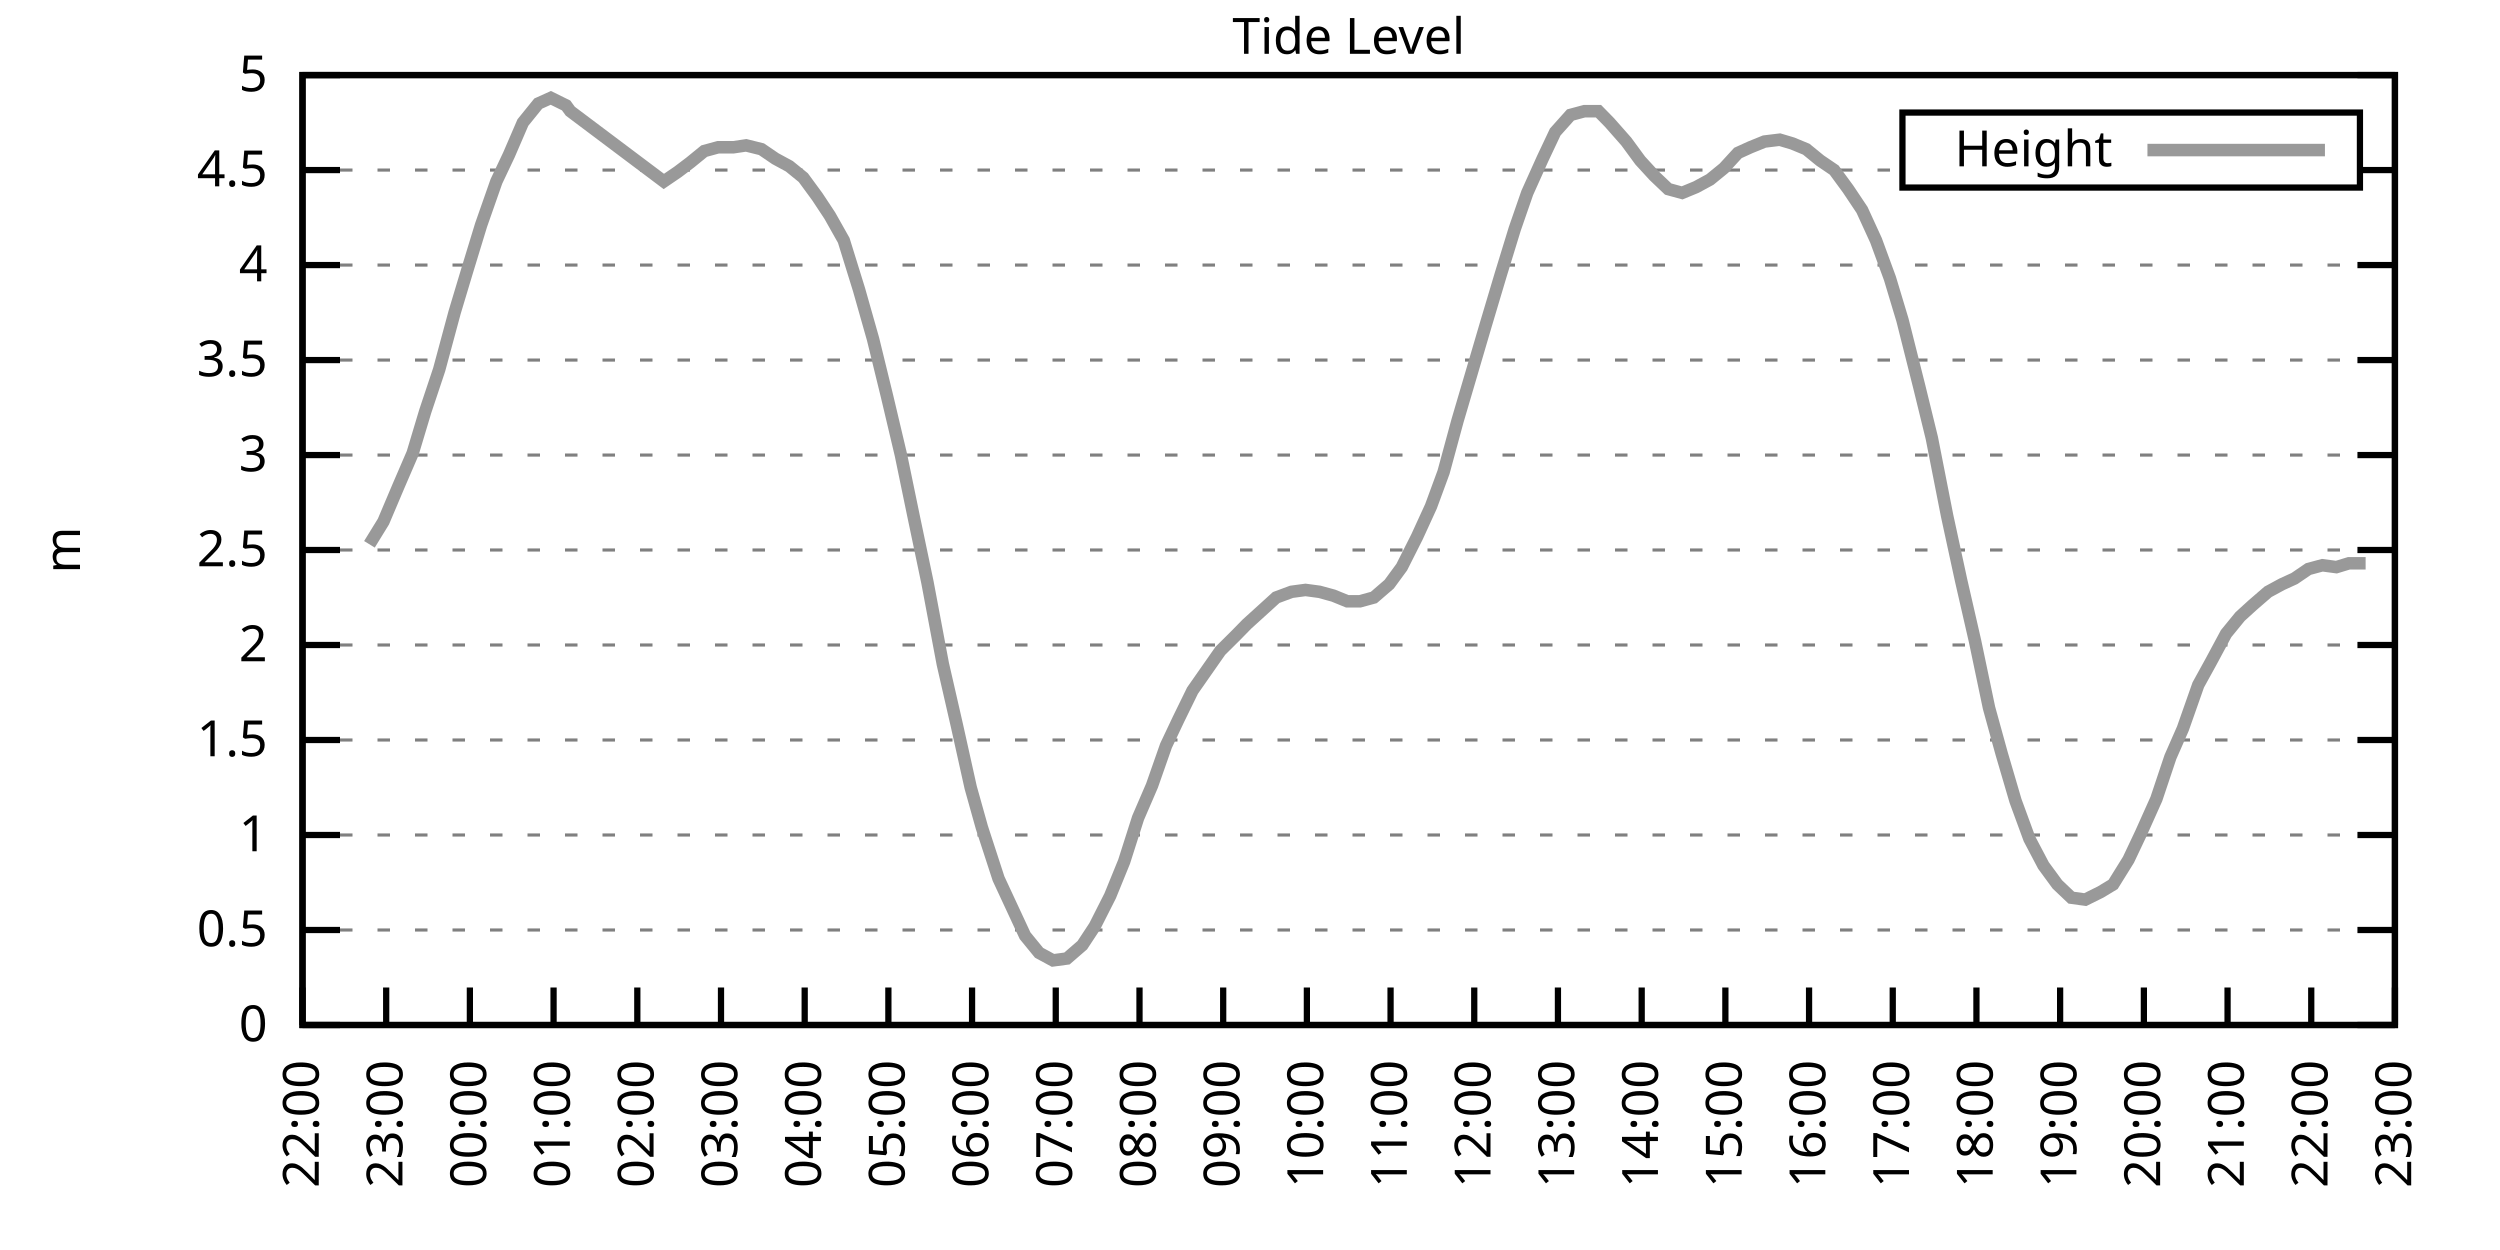
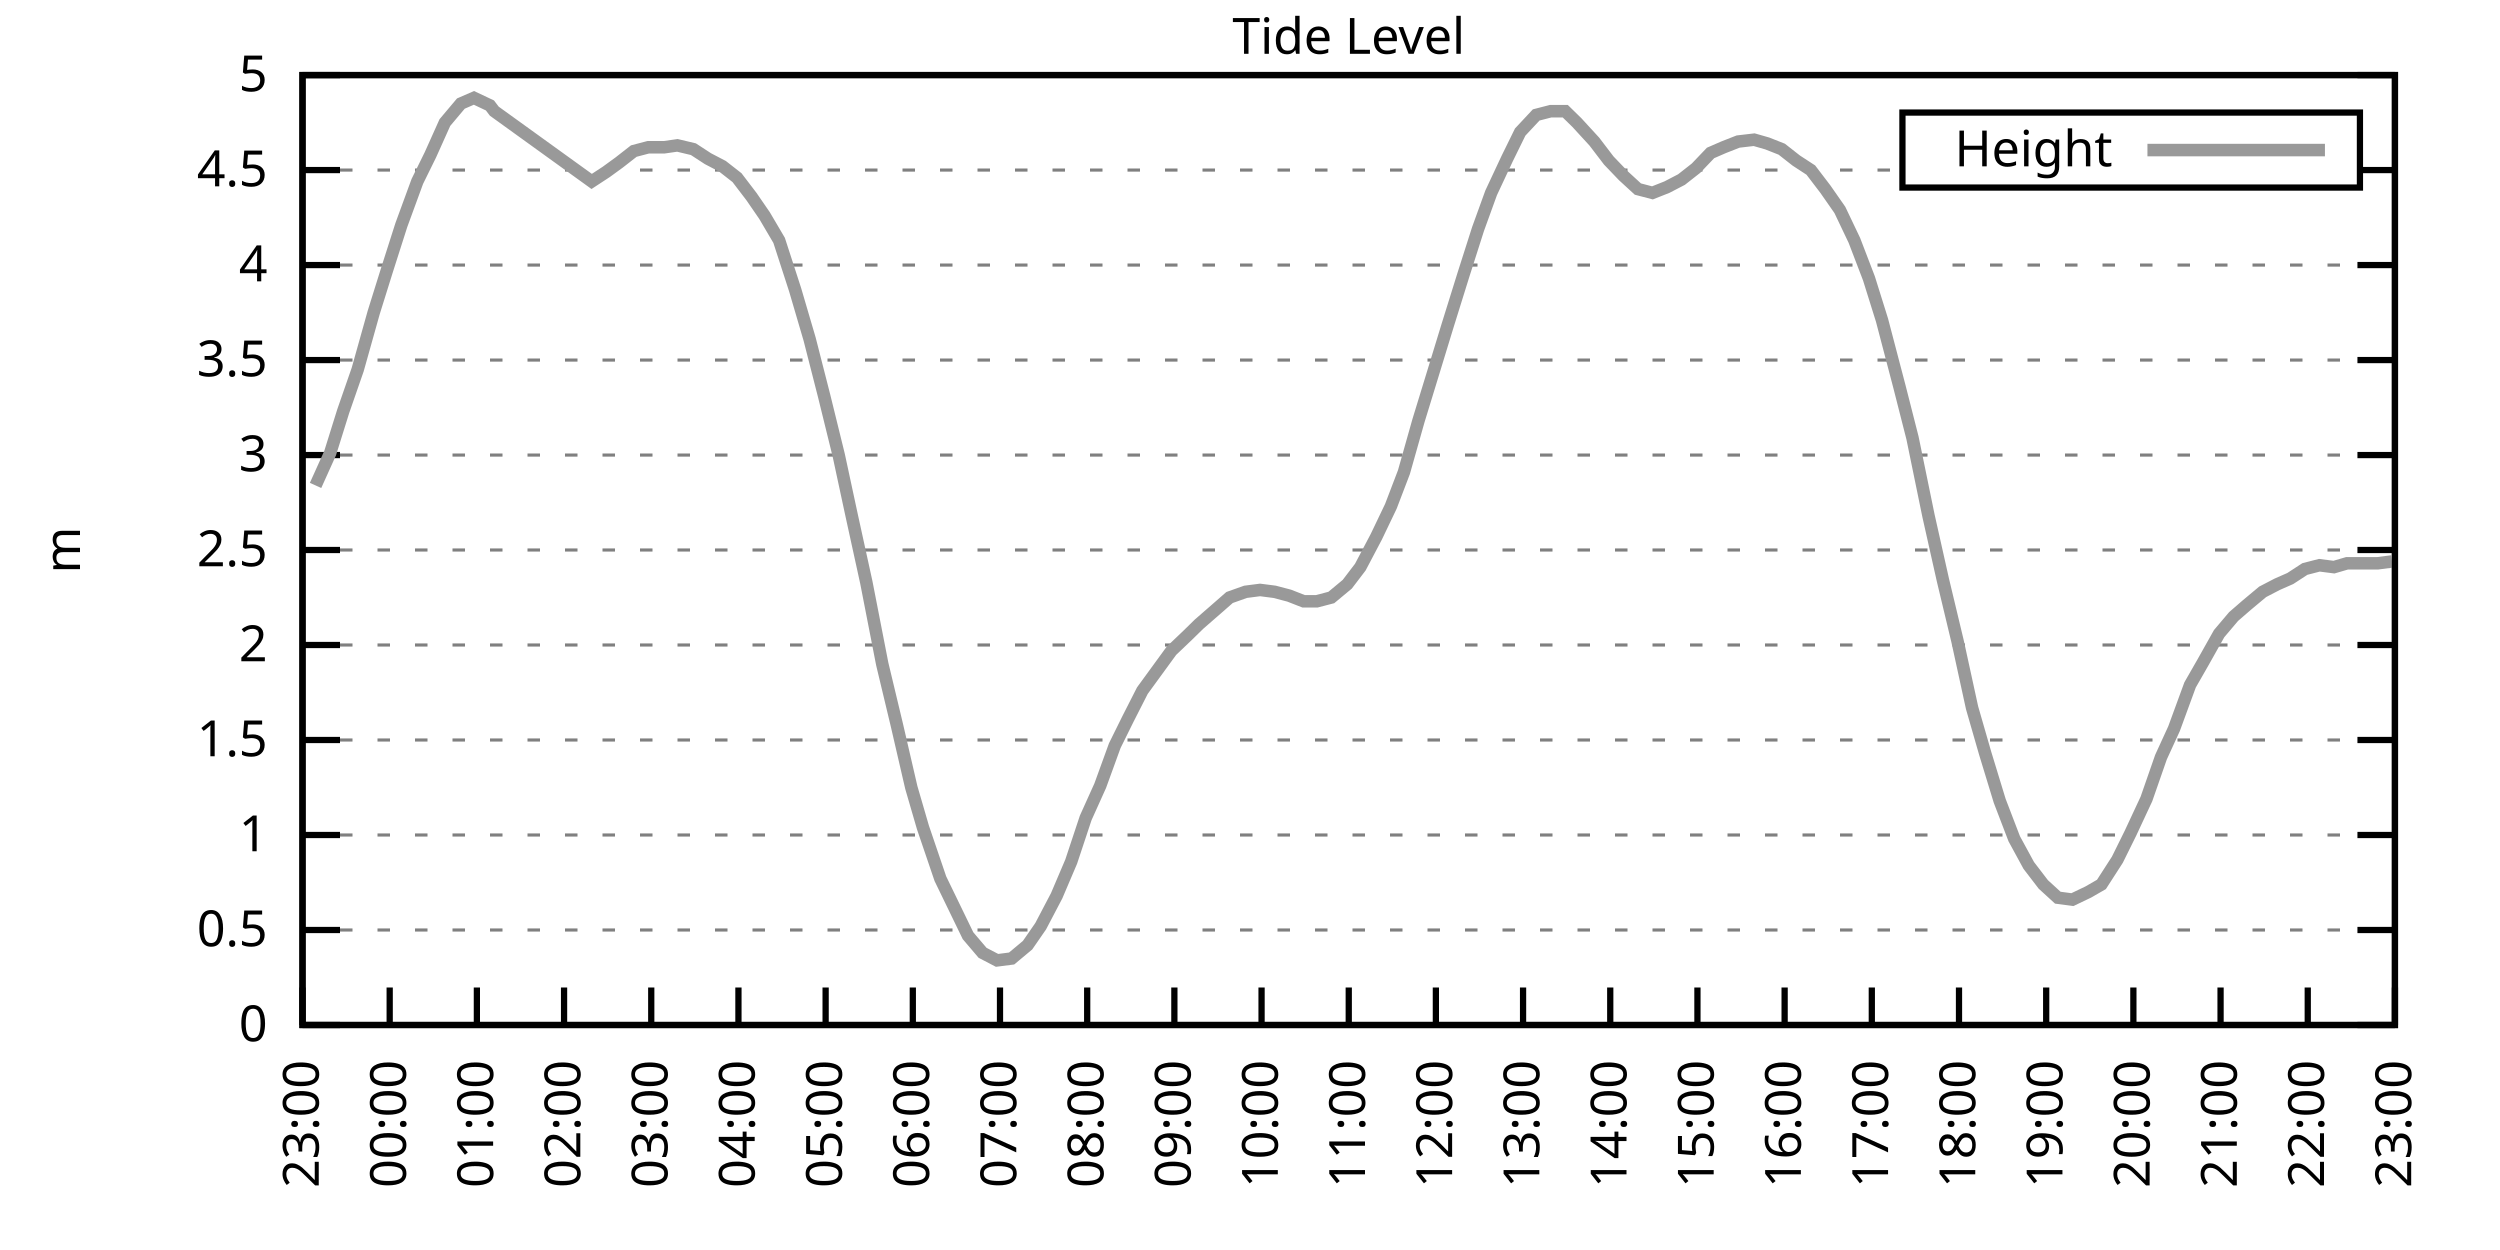
<svg xmlns="http://www.w3.org/2000/svg" xmlns:xlink="http://www.w3.org/1999/xlink" width="400" height="200" viewBox="0 0 400 200">
  <g id="gnuplot_canvas">
    <rect x="0" y="0" width="400" height="200" fill="none" />
    <defs>
      <circle id="gpDot" r="0.5" stroke-width="0.5" stroke="currentColor" />
      <path id="gpPt0" stroke-width="0.333" stroke="currentColor" d="M-1,0 h2 M0,-1 v2" />
      <path id="gpPt1" stroke-width="0.333" stroke="currentColor" d="M-1,-1 L1,1 M1,-1 L-1,1" />
      <path id="gpPt2" stroke-width="0.333" stroke="currentColor" d="M-1,0 L1,0 M0,-1 L0,1 M-1,-1 L1,1 M-1,1 L1,-1" />
      <rect id="gpPt3" stroke-width="0.333" stroke="currentColor" x="-1" y="-1" width="2" height="2" />
      <rect id="gpPt4" stroke-width="0.333" stroke="currentColor" fill="currentColor" x="-1" y="-1" width="2" height="2" />
      <circle id="gpPt5" stroke-width="0.333" stroke="currentColor" cx="0" cy="0" r="1" />
      <use xlink:href="#gpPt5" id="gpPt6" fill="currentColor" stroke="none" />
      <path id="gpPt7" stroke-width="0.333" stroke="currentColor" d="M0,-1.33 L-1.33,0.67 L1.33,0.67 z" />
      <use xlink:href="#gpPt7" id="gpPt8" fill="currentColor" stroke="none" />
      <use xlink:href="#gpPt7" id="gpPt9" stroke="currentColor" transform="rotate(180)" />
      <use xlink:href="#gpPt9" id="gpPt10" fill="currentColor" stroke="none" />
      <use xlink:href="#gpPt3" id="gpPt11" stroke="currentColor" transform="rotate(45)" />
      <use xlink:href="#gpPt11" id="gpPt12" fill="currentColor" stroke="none" />
      <path id="gpPt13" stroke-width="0.333" stroke="currentColor" d="M0,1.330 L1.265,0.411 L0.782,-1.067 L-0.782,-1.076 L-1.265,0.411 z" />
      <use xlink:href="#gpPt13" id="gpPt14" fill="currentColor" stroke="none" />
      <filter id="textbox" filterUnits="objectBoundingBox" x="0" y="0" height="1" width="1">
        <feFlood flood-color="white" flood-opacity="1" result="bgnd" />
        <feComposite in="SourceGraphic" in2="bgnd" operator="atop" />
      </filter>
      <filter id="greybox" filterUnits="objectBoundingBox" x="0" y="0" height="1" width="1">
        <feFlood flood-color="lightgrey" flood-opacity="1" result="grey" />
        <feComposite in="SourceGraphic" in2="grey" operator="atop" />
      </filter>
    </defs>
    <g fill="none" color="white" stroke="currentColor" stroke-width="1.00" stroke-linecap="butt" stroke-linejoin="miter">
</g>
    <g fill="none" color="black" stroke="currentColor" stroke-width="1.00" stroke-linecap="butt" stroke-linejoin="miter">
      <g stroke="none" shape-rendering="crispEdges">
        <polygon fill="rgb(255, 255, 255)" points="48.40,164.00 383.18,164.00 383.18,12.02 48.40,12.02 " />
      </g>
    </g>
    <g fill="none" color="black" stroke="currentColor" stroke-width="1.00" stroke-linecap="butt" stroke-linejoin="miter">
</g>
    <g fill="none" color="black" stroke="black" stroke-width="0.50" stroke-linecap="butt" stroke-linejoin="miter">
</g>
    <g fill="none" color="gray" stroke="currentColor" stroke-width="0.50" stroke-linecap="butt" stroke-linejoin="miter">
      <path stroke="gray" stroke-dasharray="2,4" class="gridline" d="M48.40,164.00 L383.19,164.00  " />
    </g>
    <g fill="none" color="gray" stroke="gray" stroke-width="1.00" stroke-linecap="butt" stroke-linejoin="miter">
</g>
    <g fill="none" color="black" stroke="currentColor" stroke-width="1.00" stroke-linecap="butt" stroke-linejoin="miter">
      <path stroke="black" d="M48.40,164.00 L54.40,164.00 M383.19,164.00 L377.19,164.00  " />
      <g transform="translate(42.80,166.60)" stroke="none" fill="black" font-family="Sans" font-size="8.00" text-anchor="end">
        <text>
          <tspan font-family="Sans"> 0</tspan>
        </text>
      </g>
    </g>
    <g fill="none" color="black" stroke="currentColor" stroke-width="1.00" stroke-linecap="butt" stroke-linejoin="miter">
</g>
    <g fill="none" color="black" stroke="black" stroke-width="0.50" stroke-linecap="butt" stroke-linejoin="miter">
</g>
    <g fill="none" color="gray" stroke="currentColor" stroke-width="0.50" stroke-linecap="butt" stroke-linejoin="miter">
      <path stroke="gray" stroke-dasharray="2,4" class="gridline" d="M48.40,148.80 L383.19,148.80  " />
    </g>
    <g fill="none" color="gray" stroke="gray" stroke-width="1.00" stroke-linecap="butt" stroke-linejoin="miter">
</g>
    <g fill="none" color="black" stroke="currentColor" stroke-width="1.00" stroke-linecap="butt" stroke-linejoin="miter">
      <path stroke="black" d="M48.40,148.80 L54.40,148.80 M383.19,148.80 L377.19,148.80  " />
      <g transform="translate(42.80,151.40)" stroke="none" fill="black" font-family="Sans" font-size="8.00" text-anchor="end">
        <text>
          <tspan font-family="Sans"> 0.5</tspan>
        </text>
      </g>
    </g>
    <g fill="none" color="black" stroke="currentColor" stroke-width="1.00" stroke-linecap="butt" stroke-linejoin="miter">
</g>
    <g fill="none" color="black" stroke="black" stroke-width="0.50" stroke-linecap="butt" stroke-linejoin="miter">
</g>
    <g fill="none" color="gray" stroke="currentColor" stroke-width="0.50" stroke-linecap="butt" stroke-linejoin="miter">
      <path stroke="gray" stroke-dasharray="2,4" class="gridline" d="M48.40,133.60 L383.19,133.60  " />
    </g>
    <g fill="none" color="gray" stroke="gray" stroke-width="1.00" stroke-linecap="butt" stroke-linejoin="miter">
</g>
    <g fill="none" color="black" stroke="currentColor" stroke-width="1.00" stroke-linecap="butt" stroke-linejoin="miter">
      <path stroke="black" d="M48.40,133.60 L54.40,133.60 M383.19,133.60 L377.19,133.60  " />
      <g transform="translate(42.80,136.20)" stroke="none" fill="black" font-family="Sans" font-size="8.00" text-anchor="end">
        <text>
          <tspan font-family="Sans"> 1</tspan>
        </text>
      </g>
    </g>
    <g fill="none" color="black" stroke="currentColor" stroke-width="1.00" stroke-linecap="butt" stroke-linejoin="miter">
</g>
    <g fill="none" color="black" stroke="black" stroke-width="0.50" stroke-linecap="butt" stroke-linejoin="miter">
</g>
    <g fill="none" color="gray" stroke="currentColor" stroke-width="0.50" stroke-linecap="butt" stroke-linejoin="miter">
      <path stroke="gray" stroke-dasharray="2,4" class="gridline" d="M48.40,118.40 L383.19,118.40  " />
    </g>
    <g fill="none" color="gray" stroke="gray" stroke-width="1.00" stroke-linecap="butt" stroke-linejoin="miter">
</g>
    <g fill="none" color="black" stroke="currentColor" stroke-width="1.00" stroke-linecap="butt" stroke-linejoin="miter">
      <path stroke="black" d="M48.40,118.40 L54.40,118.40 M383.19,118.40 L377.19,118.40  " />
      <g transform="translate(42.80,121.00)" stroke="none" fill="black" font-family="Sans" font-size="8.00" text-anchor="end">
        <text>
          <tspan font-family="Sans"> 1.5</tspan>
        </text>
      </g>
    </g>
    <g fill="none" color="black" stroke="currentColor" stroke-width="1.00" stroke-linecap="butt" stroke-linejoin="miter">
</g>
    <g fill="none" color="black" stroke="black" stroke-width="0.50" stroke-linecap="butt" stroke-linejoin="miter">
</g>
    <g fill="none" color="gray" stroke="currentColor" stroke-width="0.50" stroke-linecap="butt" stroke-linejoin="miter">
      <path stroke="gray" stroke-dasharray="2,4" class="gridline" d="M48.40,103.20 L383.19,103.20  " />
    </g>
    <g fill="none" color="gray" stroke="gray" stroke-width="1.00" stroke-linecap="butt" stroke-linejoin="miter">
</g>
    <g fill="none" color="black" stroke="currentColor" stroke-width="1.00" stroke-linecap="butt" stroke-linejoin="miter">
      <path stroke="black" d="M48.40,103.20 L54.40,103.20 M383.19,103.20 L377.19,103.20  " />
      <g transform="translate(42.80,105.80)" stroke="none" fill="black" font-family="Sans" font-size="8.00" text-anchor="end">
        <text>
          <tspan font-family="Sans"> 2</tspan>
        </text>
      </g>
    </g>
    <g fill="none" color="black" stroke="currentColor" stroke-width="1.00" stroke-linecap="butt" stroke-linejoin="miter">
</g>
    <g fill="none" color="black" stroke="black" stroke-width="0.50" stroke-linecap="butt" stroke-linejoin="miter">
</g>
    <g fill="none" color="gray" stroke="currentColor" stroke-width="0.50" stroke-linecap="butt" stroke-linejoin="miter">
      <path stroke="gray" stroke-dasharray="2,4" class="gridline" d="M48.40,88.00 L383.19,88.00  " />
    </g>
    <g fill="none" color="gray" stroke="gray" stroke-width="1.00" stroke-linecap="butt" stroke-linejoin="miter">
</g>
    <g fill="none" color="black" stroke="currentColor" stroke-width="1.00" stroke-linecap="butt" stroke-linejoin="miter">
      <path stroke="black" d="M48.40,88.00 L54.40,88.00 M383.19,88.00 L377.19,88.00  " />
      <g transform="translate(42.80,90.60)" stroke="none" fill="black" font-family="Sans" font-size="8.00" text-anchor="end">
        <text>
          <tspan font-family="Sans"> 2.5</tspan>
        </text>
      </g>
    </g>
    <g fill="none" color="black" stroke="currentColor" stroke-width="1.00" stroke-linecap="butt" stroke-linejoin="miter">
</g>
    <g fill="none" color="black" stroke="black" stroke-width="0.50" stroke-linecap="butt" stroke-linejoin="miter">
</g>
    <g fill="none" color="gray" stroke="currentColor" stroke-width="0.50" stroke-linecap="butt" stroke-linejoin="miter">
      <path stroke="gray" stroke-dasharray="2,4" class="gridline" d="M48.40,72.81 L383.19,72.81  " />
    </g>
    <g fill="none" color="gray" stroke="gray" stroke-width="1.00" stroke-linecap="butt" stroke-linejoin="miter">
</g>
    <g fill="none" color="black" stroke="currentColor" stroke-width="1.00" stroke-linecap="butt" stroke-linejoin="miter">
      <path stroke="black" d="M48.40,72.81 L54.40,72.81 M383.19,72.81 L377.19,72.81  " />
      <g transform="translate(42.80,75.41)" stroke="none" fill="black" font-family="Sans" font-size="8.00" text-anchor="end">
        <text>
          <tspan font-family="Sans"> 3</tspan>
        </text>
      </g>
    </g>
    <g fill="none" color="black" stroke="currentColor" stroke-width="1.00" stroke-linecap="butt" stroke-linejoin="miter">
</g>
    <g fill="none" color="black" stroke="black" stroke-width="0.50" stroke-linecap="butt" stroke-linejoin="miter">
</g>
    <g fill="none" color="gray" stroke="currentColor" stroke-width="0.50" stroke-linecap="butt" stroke-linejoin="miter">
      <path stroke="gray" stroke-dasharray="2,4" class="gridline" d="M48.40,57.61 L383.19,57.61  " />
    </g>
    <g fill="none" color="gray" stroke="gray" stroke-width="1.00" stroke-linecap="butt" stroke-linejoin="miter">
</g>
    <g fill="none" color="black" stroke="currentColor" stroke-width="1.00" stroke-linecap="butt" stroke-linejoin="miter">
      <path stroke="black" d="M48.40,57.61 L54.40,57.61 M383.19,57.61 L377.19,57.61  " />
      <g transform="translate(42.80,60.21)" stroke="none" fill="black" font-family="Sans" font-size="8.00" text-anchor="end">
        <text>
          <tspan font-family="Sans"> 3.5</tspan>
        </text>
      </g>
    </g>
    <g fill="none" color="black" stroke="currentColor" stroke-width="1.00" stroke-linecap="butt" stroke-linejoin="miter">
</g>
    <g fill="none" color="black" stroke="black" stroke-width="0.50" stroke-linecap="butt" stroke-linejoin="miter">
</g>
    <g fill="none" color="gray" stroke="currentColor" stroke-width="0.50" stroke-linecap="butt" stroke-linejoin="miter">
      <path stroke="gray" stroke-dasharray="2,4" class="gridline" d="M48.40,42.41 L383.19,42.41  " />
    </g>
    <g fill="none" color="gray" stroke="gray" stroke-width="1.00" stroke-linecap="butt" stroke-linejoin="miter">
</g>
    <g fill="none" color="black" stroke="currentColor" stroke-width="1.00" stroke-linecap="butt" stroke-linejoin="miter">
      <path stroke="black" d="M48.40,42.41 L54.40,42.41 M383.19,42.41 L377.19,42.41  " />
      <g transform="translate(42.80,45.01)" stroke="none" fill="black" font-family="Sans" font-size="8.00" text-anchor="end">
        <text>
          <tspan font-family="Sans"> 4</tspan>
        </text>
      </g>
    </g>
    <g fill="none" color="black" stroke="currentColor" stroke-width="1.00" stroke-linecap="butt" stroke-linejoin="miter">
</g>
    <g fill="none" color="black" stroke="black" stroke-width="0.50" stroke-linecap="butt" stroke-linejoin="miter">
</g>
    <g fill="none" color="gray" stroke="currentColor" stroke-width="0.50" stroke-linecap="butt" stroke-linejoin="miter">
      <path stroke="gray" stroke-dasharray="2,4" class="gridline" d="M48.40,27.21 L304.39,27.21 M377.59,27.21 L383.19,27.21  " />
    </g>
    <g fill="none" color="gray" stroke="gray" stroke-width="1.00" stroke-linecap="butt" stroke-linejoin="miter">
</g>
    <g fill="none" color="black" stroke="currentColor" stroke-width="1.00" stroke-linecap="butt" stroke-linejoin="miter">
      <path stroke="black" d="M48.40,27.21 L54.40,27.21 M383.19,27.21 L377.19,27.21  " />
      <g transform="translate(42.80,29.81)" stroke="none" fill="black" font-family="Sans" font-size="8.00" text-anchor="end">
        <text>
          <tspan font-family="Sans"> 4.5</tspan>
        </text>
      </g>
    </g>
    <g fill="none" color="black" stroke="currentColor" stroke-width="1.00" stroke-linecap="butt" stroke-linejoin="miter">
</g>
    <g fill="none" color="black" stroke="black" stroke-width="0.50" stroke-linecap="butt" stroke-linejoin="miter">
</g>
    <g fill="none" color="gray" stroke="currentColor" stroke-width="0.50" stroke-linecap="butt" stroke-linejoin="miter">
      <path stroke="gray" stroke-dasharray="2,4" class="gridline" d="M48.40,12.01 L383.19,12.01  " />
    </g>
    <g fill="none" color="gray" stroke="gray" stroke-width="1.00" stroke-linecap="butt" stroke-linejoin="miter">
</g>
    <g fill="none" color="black" stroke="currentColor" stroke-width="1.00" stroke-linecap="butt" stroke-linejoin="miter">
      <path stroke="black" d="M48.40,12.01 L54.40,12.01 M383.19,12.01 L377.19,12.01  " />
      <g transform="translate(42.80,14.61)" stroke="none" fill="black" font-family="Sans" font-size="8.00" text-anchor="end">
        <text>
          <tspan font-family="Sans"> 5</tspan>
        </text>
      </g>
    </g>
    <g fill="none" color="black" stroke="currentColor" stroke-width="1.00" stroke-linecap="butt" stroke-linejoin="miter">
      <path stroke="black" d="M48.40,164.00 L48.40,158.00  " />
      <g transform="translate(51.00,169.60) rotate(270.00)" stroke="none" fill="black" font-family="Sans" font-size="8.00" text-anchor="end">
        <text>
-           <tspan font-family="Sans">22:00</tspan>
-         </text>
-       </g>
-     </g>
-     <g fill="none" color="black" stroke="currentColor" stroke-width="1.00" stroke-linecap="butt" stroke-linejoin="miter">
-       <path stroke="black" d="M61.79,164.00 L61.79,158.00  " />
-       <g transform="translate(64.39,169.60) rotate(270.00)" stroke="none" fill="black" font-family="Sans" font-size="8.00" text-anchor="end">
-         <text>
          <tspan font-family="Sans">23:00</tspan>
        </text>
      </g>
    </g>
    <g fill="none" color="black" stroke="currentColor" stroke-width="1.00" stroke-linecap="butt" stroke-linejoin="miter">
-       <path stroke="black" d="M75.18,164.00 L75.18,158.00  " />
-       <g transform="translate(77.78,169.60) rotate(270.00)" stroke="none" fill="black" font-family="Sans" font-size="8.00" text-anchor="end">
+       <path stroke="black" d="M62.35,164.00 L62.35,158.00  " />
+       <g transform="translate(64.95,169.60) rotate(270.00)" stroke="none" fill="black" font-family="Sans" font-size="8.00" text-anchor="end">
        <text>
          <tspan font-family="Sans">00:00</tspan>
        </text>
      </g>
    </g>
    <g fill="none" color="black" stroke="currentColor" stroke-width="1.00" stroke-linecap="butt" stroke-linejoin="miter">
-       <path stroke="black" d="M88.57,164.00 L88.57,158.00  " />
-       <g transform="translate(91.17,169.60) rotate(270.00)" stroke="none" fill="black" font-family="Sans" font-size="8.00" text-anchor="end">
+       <path stroke="black" d="M76.30,164.00 L76.30,158.00  " />
+       <g transform="translate(78.90,169.60) rotate(270.00)" stroke="none" fill="black" font-family="Sans" font-size="8.00" text-anchor="end">
        <text>
          <tspan font-family="Sans">01:00</tspan>
        </text>
      </g>
    </g>
    <g fill="none" color="black" stroke="currentColor" stroke-width="1.00" stroke-linecap="butt" stroke-linejoin="miter">
-       <path stroke="black" d="M101.97,164.00 L101.97,158.00  " />
-       <g transform="translate(104.57,169.60) rotate(270.00)" stroke="none" fill="black" font-family="Sans" font-size="8.00" text-anchor="end">
+       <path stroke="black" d="M90.25,164.00 L90.25,158.00  " />
+       <g transform="translate(92.85,169.60) rotate(270.00)" stroke="none" fill="black" font-family="Sans" font-size="8.00" text-anchor="end">
        <text>
          <tspan font-family="Sans">02:00</tspan>
        </text>
      </g>
    </g>
    <g fill="none" color="black" stroke="currentColor" stroke-width="1.00" stroke-linecap="butt" stroke-linejoin="miter">
-       <path stroke="black" d="M115.36,164.00 L115.36,158.00  " />
-       <g transform="translate(117.96,169.60) rotate(270.00)" stroke="none" fill="black" font-family="Sans" font-size="8.00" text-anchor="end">
+       <path stroke="black" d="M104.20,164.00 L104.20,158.00  " />
+       <g transform="translate(106.80,169.60) rotate(270.00)" stroke="none" fill="black" font-family="Sans" font-size="8.00" text-anchor="end">
        <text>
          <tspan font-family="Sans">03:00</tspan>
        </text>
      </g>
    </g>
    <g fill="none" color="black" stroke="currentColor" stroke-width="1.00" stroke-linecap="butt" stroke-linejoin="miter">
-       <path stroke="black" d="M128.75,164.00 L128.75,158.00  " />
-       <g transform="translate(131.35,169.60) rotate(270.00)" stroke="none" fill="black" font-family="Sans" font-size="8.00" text-anchor="end">
+       <path stroke="black" d="M118.15,164.00 L118.15,158.00  " />
+       <g transform="translate(120.75,169.60) rotate(270.00)" stroke="none" fill="black" font-family="Sans" font-size="8.00" text-anchor="end">
        <text>
          <tspan font-family="Sans">04:00</tspan>
        </text>
      </g>
    </g>
    <g fill="none" color="black" stroke="currentColor" stroke-width="1.00" stroke-linecap="butt" stroke-linejoin="miter">
-       <path stroke="black" d="M142.14,164.00 L142.14,158.00  " />
-       <g transform="translate(144.74,169.60) rotate(270.00)" stroke="none" fill="black" font-family="Sans" font-size="8.00" text-anchor="end">
+       <path stroke="black" d="M132.10,164.00 L132.10,158.00  " />
+       <g transform="translate(134.70,169.60) rotate(270.00)" stroke="none" fill="black" font-family="Sans" font-size="8.00" text-anchor="end">
        <text>
          <tspan font-family="Sans">05:00</tspan>
        </text>
      </g>
    </g>
    <g fill="none" color="black" stroke="currentColor" stroke-width="1.00" stroke-linecap="butt" stroke-linejoin="miter">
-       <path stroke="black" d="M155.53,164.00 L155.53,158.00  " />
-       <g transform="translate(158.13,169.60) rotate(270.00)" stroke="none" fill="black" font-family="Sans" font-size="8.00" text-anchor="end">
+       <path stroke="black" d="M146.05,164.00 L146.05,158.00  " />
+       <g transform="translate(148.65,169.60) rotate(270.00)" stroke="none" fill="black" font-family="Sans" font-size="8.00" text-anchor="end">
        <text>
          <tspan font-family="Sans">06:00</tspan>
        </text>
      </g>
    </g>
    <g fill="none" color="black" stroke="currentColor" stroke-width="1.00" stroke-linecap="butt" stroke-linejoin="miter">
-       <path stroke="black" d="M168.92,164.00 L168.92,158.00  " />
-       <g transform="translate(171.52,169.60) rotate(270.00)" stroke="none" fill="black" font-family="Sans" font-size="8.00" text-anchor="end">
+       <path stroke="black" d="M160.00,164.00 L160.00,158.00  " />
+       <g transform="translate(162.60,169.60) rotate(270.00)" stroke="none" fill="black" font-family="Sans" font-size="8.00" text-anchor="end">
        <text>
          <tspan font-family="Sans">07:00</tspan>
        </text>
      </g>
    </g>
    <g fill="none" color="black" stroke="currentColor" stroke-width="1.00" stroke-linecap="butt" stroke-linejoin="miter">
-       <path stroke="black" d="M182.32,164.00 L182.32,158.00  " />
-       <g transform="translate(184.92,169.60) rotate(270.00)" stroke="none" fill="black" font-family="Sans" font-size="8.00" text-anchor="end">
+       <path stroke="black" d="M173.95,164.00 L173.95,158.00  " />
+       <g transform="translate(176.55,169.60) rotate(270.00)" stroke="none" fill="black" font-family="Sans" font-size="8.00" text-anchor="end">
        <text>
          <tspan font-family="Sans">08:00</tspan>
        </text>
      </g>
    </g>
    <g fill="none" color="black" stroke="currentColor" stroke-width="1.00" stroke-linecap="butt" stroke-linejoin="miter">
-       <path stroke="black" d="M195.71,164.00 L195.71,158.00  " />
-       <g transform="translate(198.31,169.60) rotate(270.00)" stroke="none" fill="black" font-family="Sans" font-size="8.00" text-anchor="end">
+       <path stroke="black" d="M187.90,164.00 L187.90,158.00  " />
+       <g transform="translate(190.50,169.60) rotate(270.00)" stroke="none" fill="black" font-family="Sans" font-size="8.00" text-anchor="end">
        <text>
          <tspan font-family="Sans">09:00</tspan>
        </text>
      </g>
    </g>
    <g fill="none" color="black" stroke="currentColor" stroke-width="1.00" stroke-linecap="butt" stroke-linejoin="miter">
-       <path stroke="black" d="M209.10,164.00 L209.10,158.00  " />
-       <g transform="translate(211.70,169.60) rotate(270.00)" stroke="none" fill="black" font-family="Sans" font-size="8.00" text-anchor="end">
+       <path stroke="black" d="M201.85,164.00 L201.85,158.00  " />
+       <g transform="translate(204.45,169.60) rotate(270.00)" stroke="none" fill="black" font-family="Sans" font-size="8.00" text-anchor="end">
        <text>
          <tspan font-family="Sans">10:00</tspan>
        </text>
      </g>
    </g>
    <g fill="none" color="black" stroke="currentColor" stroke-width="1.00" stroke-linecap="butt" stroke-linejoin="miter">
-       <path stroke="black" d="M222.49,164.00 L222.49,158.00  " />
-       <g transform="translate(225.09,169.60) rotate(270.00)" stroke="none" fill="black" font-family="Sans" font-size="8.00" text-anchor="end">
+       <path stroke="black" d="M215.80,164.00 L215.80,158.00  " />
+       <g transform="translate(218.40,169.60) rotate(270.00)" stroke="none" fill="black" font-family="Sans" font-size="8.00" text-anchor="end">
        <text>
          <tspan font-family="Sans">11:00</tspan>
        </text>
      </g>
    </g>
    <g fill="none" color="black" stroke="currentColor" stroke-width="1.00" stroke-linecap="butt" stroke-linejoin="miter">
-       <path stroke="black" d="M235.88,164.00 L235.88,158.00  " />
-       <g transform="translate(238.48,169.60) rotate(270.00)" stroke="none" fill="black" font-family="Sans" font-size="8.00" text-anchor="end">
+       <path stroke="black" d="M229.74,164.00 L229.74,158.00  " />
+       <g transform="translate(232.34,169.60) rotate(270.00)" stroke="none" fill="black" font-family="Sans" font-size="8.00" text-anchor="end">
        <text>
          <tspan font-family="Sans">12:00</tspan>
        </text>
      </g>
    </g>
    <g fill="none" color="black" stroke="currentColor" stroke-width="1.00" stroke-linecap="butt" stroke-linejoin="miter">
-       <path stroke="black" d="M249.27,164.00 L249.27,158.00  " />
-       <g transform="translate(251.87,169.60) rotate(270.00)" stroke="none" fill="black" font-family="Sans" font-size="8.00" text-anchor="end">
+       <path stroke="black" d="M243.69,164.00 L243.69,158.00  " />
+       <g transform="translate(246.29,169.60) rotate(270.00)" stroke="none" fill="black" font-family="Sans" font-size="8.00" text-anchor="end">
        <text>
          <tspan font-family="Sans">13:00</tspan>
        </text>
      </g>
    </g>
    <g fill="none" color="black" stroke="currentColor" stroke-width="1.00" stroke-linecap="butt" stroke-linejoin="miter">
-       <path stroke="black" d="M262.67,164.00 L262.67,158.00  " />
-       <g transform="translate(265.27,169.60) rotate(270.00)" stroke="none" fill="black" font-family="Sans" font-size="8.00" text-anchor="end">
+       <path stroke="black" d="M257.64,164.00 L257.64,158.00  " />
+       <g transform="translate(260.24,169.60) rotate(270.00)" stroke="none" fill="black" font-family="Sans" font-size="8.00" text-anchor="end">
        <text>
          <tspan font-family="Sans">14:00</tspan>
        </text>
      </g>
    </g>
    <g fill="none" color="black" stroke="currentColor" stroke-width="1.00" stroke-linecap="butt" stroke-linejoin="miter">
-       <path stroke="black" d="M276.06,164.00 L276.06,158.00  " />
-       <g transform="translate(278.66,169.60) rotate(270.00)" stroke="none" fill="black" font-family="Sans" font-size="8.00" text-anchor="end">
+       <path stroke="black" d="M271.59,164.00 L271.59,158.00  " />
+       <g transform="translate(274.19,169.60) rotate(270.00)" stroke="none" fill="black" font-family="Sans" font-size="8.00" text-anchor="end">
        <text>
          <tspan font-family="Sans">15:00</tspan>
        </text>
      </g>
    </g>
    <g fill="none" color="black" stroke="currentColor" stroke-width="1.00" stroke-linecap="butt" stroke-linejoin="miter">
-       <path stroke="black" d="M289.45,164.00 L289.45,158.00  " />
-       <g transform="translate(292.05,169.60) rotate(270.00)" stroke="none" fill="black" font-family="Sans" font-size="8.00" text-anchor="end">
+       <path stroke="black" d="M285.54,164.00 L285.54,158.00  " />
+       <g transform="translate(288.14,169.60) rotate(270.00)" stroke="none" fill="black" font-family="Sans" font-size="8.00" text-anchor="end">
        <text>
          <tspan font-family="Sans">16:00</tspan>
        </text>
      </g>
    </g>
    <g fill="none" color="black" stroke="currentColor" stroke-width="1.00" stroke-linecap="butt" stroke-linejoin="miter">
-       <path stroke="black" d="M302.84,164.00 L302.84,158.00  " />
-       <g transform="translate(305.44,169.60) rotate(270.00)" stroke="none" fill="black" font-family="Sans" font-size="8.00" text-anchor="end">
+       <path stroke="black" d="M299.49,164.00 L299.49,158.00  " />
+       <g transform="translate(302.09,169.60) rotate(270.00)" stroke="none" fill="black" font-family="Sans" font-size="8.00" text-anchor="end">
        <text>
          <tspan font-family="Sans">17:00</tspan>
        </text>
      </g>
    </g>
    <g fill="none" color="black" stroke="currentColor" stroke-width="1.00" stroke-linecap="butt" stroke-linejoin="miter">
-       <path stroke="black" d="M316.23,164.00 L316.23,158.00  " />
-       <g transform="translate(318.83,169.60) rotate(270.00)" stroke="none" fill="black" font-family="Sans" font-size="8.00" text-anchor="end">
+       <path stroke="black" d="M313.44,164.00 L313.44,158.00  " />
+       <g transform="translate(316.04,169.60) rotate(270.00)" stroke="none" fill="black" font-family="Sans" font-size="8.00" text-anchor="end">
        <text>
          <tspan font-family="Sans">18:00</tspan>
        </text>
      </g>
    </g>
    <g fill="none" color="black" stroke="currentColor" stroke-width="1.00" stroke-linecap="butt" stroke-linejoin="miter">
-       <path stroke="black" d="M329.62,164.00 L329.62,158.00  " />
-       <g transform="translate(332.22,169.60) rotate(270.00)" stroke="none" fill="black" font-family="Sans" font-size="8.00" text-anchor="end">
+       <path stroke="black" d="M327.39,164.00 L327.39,158.00  " />
+       <g transform="translate(329.99,169.60) rotate(270.00)" stroke="none" fill="black" font-family="Sans" font-size="8.00" text-anchor="end">
        <text>
          <tspan font-family="Sans">19:00</tspan>
        </text>
      </g>
    </g>
    <g fill="none" color="black" stroke="currentColor" stroke-width="1.00" stroke-linecap="butt" stroke-linejoin="miter">
-       <path stroke="black" d="M343.02,164.00 L343.02,158.00  " />
-       <g transform="translate(345.62,169.60) rotate(270.00)" stroke="none" fill="black" font-family="Sans" font-size="8.00" text-anchor="end">
+       <path stroke="black" d="M341.34,164.00 L341.34,158.00  " />
+       <g transform="translate(343.94,169.60) rotate(270.00)" stroke="none" fill="black" font-family="Sans" font-size="8.00" text-anchor="end">
        <text>
          <tspan font-family="Sans">20:00</tspan>
        </text>
      </g>
    </g>
    <g fill="none" color="black" stroke="currentColor" stroke-width="1.00" stroke-linecap="butt" stroke-linejoin="miter">
-       <path stroke="black" d="M356.41,164.00 L356.41,158.00  " />
-       <g transform="translate(359.01,169.60) rotate(270.00)" stroke="none" fill="black" font-family="Sans" font-size="8.00" text-anchor="end">
+       <path stroke="black" d="M355.29,164.00 L355.29,158.00  " />
+       <g transform="translate(357.89,169.60) rotate(270.00)" stroke="none" fill="black" font-family="Sans" font-size="8.00" text-anchor="end">
        <text>
          <tspan font-family="Sans">21:00</tspan>
        </text>
      </g>
    </g>
    <g fill="none" color="black" stroke="currentColor" stroke-width="1.00" stroke-linecap="butt" stroke-linejoin="miter">
-       <path stroke="black" d="M369.80,164.00 L369.80,158.00  " />
-       <g transform="translate(372.40,169.60) rotate(270.00)" stroke="none" fill="black" font-family="Sans" font-size="8.00" text-anchor="end">
+       <path stroke="black" d="M369.24,164.00 L369.24,158.00  " />
+       <g transform="translate(371.84,169.60) rotate(270.00)" stroke="none" fill="black" font-family="Sans" font-size="8.00" text-anchor="end">
        <text>
          <tspan font-family="Sans">22:00</tspan>
        </text>
      </g>
    </g>
    <g fill="none" color="black" stroke="currentColor" stroke-width="1.00" stroke-linecap="butt" stroke-linejoin="miter">
      <path stroke="black" d="M383.19,164.00 L383.19,158.00  " />
      <g transform="translate(385.79,169.60) rotate(270.00)" stroke="none" fill="black" font-family="Sans" font-size="8.00" text-anchor="end">
        <text>
          <tspan font-family="Sans">23:00</tspan>
        </text>
      </g>
    </g>
    <g fill="none" color="black" stroke="currentColor" stroke-width="1.00" stroke-linecap="butt" stroke-linejoin="miter">
</g>
    <g fill="none" color="black" stroke="currentColor" stroke-width="1.00" stroke-linecap="butt" stroke-linejoin="miter">
      <path stroke="black" d="M48.40,12.01 L48.40,164.00 L383.19,164.00 L383.19,12.01 L48.40,12.01 Z  " />
    </g>
    <g fill="none" color="black" stroke="currentColor" stroke-width="1.00" stroke-linecap="butt" stroke-linejoin="miter">
</g>
    <g fill="none" color="black" stroke="currentColor" stroke-width="1.00" stroke-linecap="butt" stroke-linejoin="miter">
      <path stroke="black" d="M304.39,30.01 L304.39,18.01 L377.59,18.01 L377.59,30.01 L304.39,30.01 Z  " />
    </g>
    <g id="Tide_level_plot_1">
      <g fill="none" color="white" stroke="black" stroke-width="2.00" stroke-linecap="butt" stroke-linejoin="miter">
</g>
      <g fill="none" color="black" stroke="currentColor" stroke-width="2.00" stroke-linecap="butt" stroke-linejoin="miter">
        <g transform="translate(337.99,26.61)" stroke="none" fill="black" font-family="Sans" font-size="8.00" text-anchor="end">
          <text>
            <tspan font-family="Sans">Height</tspan>
          </text>
        </g>
      </g>
      <g fill="none" color="black" stroke="currentColor" stroke-width="2.00" stroke-linecap="butt" stroke-linejoin="miter">
-         <path stroke="rgb(153, 153, 153)" d="M343.59,24.01 L371.99,24.01 M59.11,87.09 L61.35,83.45 L63.80,77.67 L66.03,72.50 L68.04,65.81 L70.27,59.13   L72.73,50.01 L74.74,43.32 L76.97,36.02 L79.42,29.03 L81.43,24.78 L83.66,19.61 L86.12,16.57 L88.13,15.66   L90.58,16.87 L91.25,17.79 L106.21,29.03 L108.44,27.51 L110.45,25.99 L112.68,24.17 L114.91,23.56 L117.37,23.56   L119.38,23.26 L121.83,23.87 L124.06,25.39 L126.29,26.60 L128.53,28.42 L130.76,31.46 L132.77,34.50 L135.00,38.46   L137.45,46.36 L139.69,54.26 L141.92,63.38 L144.15,72.81 L146.16,82.53 L148.39,93.17 L150.85,106.24 L153.08,115.97   L155.31,126.00 L157.10,132.39 L159.77,140.59 L164.01,149.71 L166.25,152.45 L168.48,153.66 L170.71,153.36 L173.17,151.23   L175.17,148.19 L177.63,143.33 L179.86,137.86 L182.09,130.87 L184.32,125.70 L186.56,119.31 L188.57,115.06 L190.80,110.50   L195.26,104.12 L197.72,101.68 L199.50,99.86 L202.18,97.43 L204.19,95.60 L206.64,94.69 L208.88,94.39 L211.11,94.69   L213.34,95.30 L215.57,96.21 L217.58,96.21 L219.81,95.60 L222.27,93.48 L224.28,90.74 L226.73,85.88 L228.96,81.01   L230.97,75.54 L233.20,67.33 L235.44,59.73 L237.67,52.14 L240.12,43.93 L242.36,36.63 L244.36,30.86 L246.82,25.39   L248.83,21.13 L251.28,18.39 L253.51,17.79 L255.75,17.79 L257.53,19.61 L260.21,22.65 L262.44,25.69 L264.67,28.12   L266.91,30.25 L269.14,30.86 L271.37,29.94 L273.60,28.73 L275.83,26.91 L278.07,24.47 L280.07,23.56 L282.31,22.65   L284.76,22.35 L286.77,22.95 L289.00,23.87 L291.23,25.69 L293.47,27.21 L295.70,30.25 L297.93,33.59 L300.16,38.46   L302.39,44.54 L304.40,51.22 L307.08,61.86 L309.09,70.07 L311.54,82.53 L313.78,92.87 L316.01,102.60 L318.24,113.24   L320.25,120.53 L322.48,128.13 L324.71,134.21 L326.95,138.47 L329.18,141.51 L331.41,143.63 L333.64,143.94 L336.10,142.72   L338.10,141.51 L340.56,137.55 L342.57,133.30 L345.02,127.83 L347.26,121.14 L349.26,116.58 L351.72,109.59 L353.73,105.94   L356.18,101.38 L358.42,98.64 L360.42,96.82 L362.88,94.69 L365.11,93.48 L367.12,92.56 L369.35,91.04 L371.58,90.44   L373.82,90.74 L375.82,90.13 L378.50,90.13  " />
+         <path stroke="rgb(153, 153, 153)" d="M343.59,24.01 L371.99,24.01 M50.49,77.67 L52.82,72.50 L54.91,65.81 L57.23,59.13 L59.79,50.01 L61.88,43.32   L64.21,36.02 L66.77,29.03 L68.86,24.78 L71.18,19.61 L73.74,16.57 L75.83,15.66 L78.39,16.87 L79.09,17.79   L94.67,29.03 L96.99,27.51 L99.08,25.99 L101.41,24.17 L103.73,23.56 L106.29,23.56 L108.38,23.26 L110.94,23.87   L113.27,25.39 L115.59,26.60 L117.92,28.42 L120.24,31.46 L122.33,34.50 L124.66,38.46 L127.22,46.36 L129.54,54.26   L131.87,63.38 L134.19,72.81 L136.28,82.53 L138.61,93.17 L141.16,106.24 L143.49,115.97 L145.81,126.00 L147.67,132.39   L150.46,140.59 L154.88,149.71 L157.21,152.45 L159.53,153.66 L161.86,153.36 L164.41,151.23 L166.51,148.19 L169.06,143.33   L171.39,137.86 L173.71,130.87 L176.04,125.70 L178.36,119.31 L180.46,115.06 L182.78,110.50 L187.43,104.12 L189.99,101.68   L191.85,99.86 L194.64,97.43 L196.73,95.60 L199.29,94.69 L201.61,94.39 L203.94,94.69 L206.26,95.30 L208.59,96.21   L210.68,96.21 L213.01,95.60 L215.56,93.48 L217.65,90.74 L220.21,85.88 L222.54,81.01 L224.63,75.54 L226.95,67.33   L229.28,59.73 L231.60,52.14 L234.16,43.93 L236.49,36.63 L238.58,30.86 L241.14,25.39 L243.23,21.13 L245.79,18.39   L248.11,17.79 L250.44,17.79 L252.30,19.61 L255.09,22.65 L257.41,25.69 L259.74,28.12 L262.06,30.25 L264.39,30.86   L266.71,29.94 L269.04,28.73 L271.36,26.91 L273.69,24.47 L275.78,23.56 L278.10,22.65 L280.66,22.35 L282.75,22.95   L285.08,23.87 L287.40,25.69 L289.73,27.21 L292.05,30.25 L294.38,33.59 L296.70,38.46 L299.03,44.54 L301.12,51.22   L303.91,61.86 L306.00,70.07 L308.56,82.53 L310.88,92.87 L313.21,102.60 L315.53,113.24 L317.63,120.53 L319.95,128.13   L322.28,134.21 L324.60,138.47 L326.93,141.51 L329.25,143.63 L331.58,143.94 L334.13,142.72 L336.23,141.51 L338.78,137.55   L340.88,133.30 L343.43,127.83 L345.76,121.14 L347.85,116.58 L350.41,109.59 L352.50,105.94 L355.06,101.38 L357.38,98.64   L359.48,96.82 L362.03,94.69 L364.36,93.48 L366.45,92.56 L368.78,91.04 L371.10,90.44 L373.43,90.74 L375.52,90.13   L378.31,90.13 L380.40,90.13 L382.73,89.83  " />
      </g>
    </g>
    <g fill="none" color="black" stroke="currentColor" stroke-width="2.00" stroke-linecap="butt" stroke-linejoin="miter">
</g>
    <g fill="none" color="black" stroke="black" stroke-width="1.00" stroke-linecap="butt" stroke-linejoin="miter">
</g>
    <g fill="none" color="black" stroke="currentColor" stroke-width="1.00" stroke-linecap="butt" stroke-linejoin="miter">
      <path stroke="black" d="M48.40,12.01 L48.40,164.00 L383.19,164.00 L383.19,12.01 L48.40,12.01 Z  " />
      <g transform="translate(12.80,88.01) rotate(270.00)" stroke="none" fill="black" font-family="Sans" font-size="8.00" text-anchor="middle">
        <text>
          <tspan font-family="Sans">m</tspan>
        </text>
      </g>
    </g>
    <g fill="none" color="black" stroke="currentColor" stroke-width="1.00" stroke-linecap="butt" stroke-linejoin="miter">
</g>
    <g fill="none" color="black" stroke="currentColor" stroke-width="1.00" stroke-linecap="butt" stroke-linejoin="miter">
      <g transform="translate(215.79,8.61)" stroke="none" fill="black" font-family="Sans" font-size="8.00" text-anchor="middle">
        <text>
          <tspan font-family="Sans">Tide Level</tspan>
        </text>
      </g>
    </g>
    <g fill="none" color="black" stroke="currentColor" stroke-width="1.00" stroke-linecap="butt" stroke-linejoin="miter">
</g>
  </g>
</svg>
